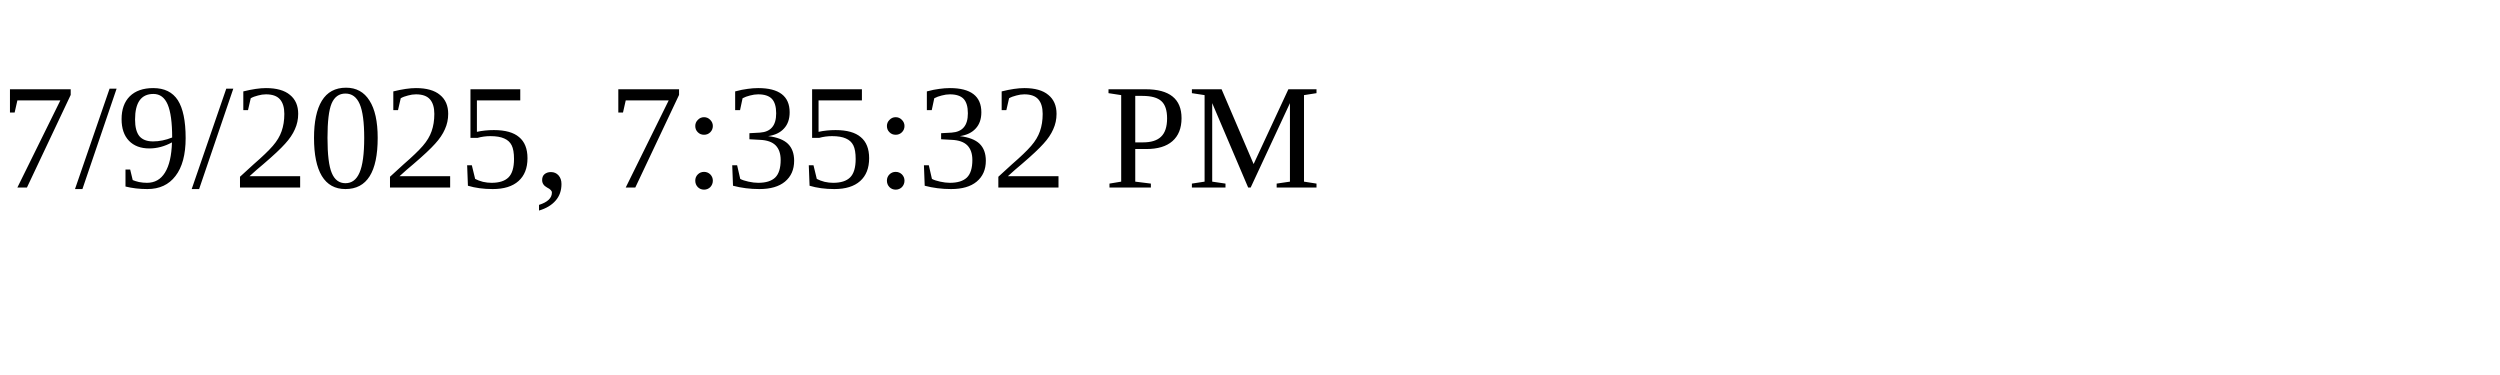
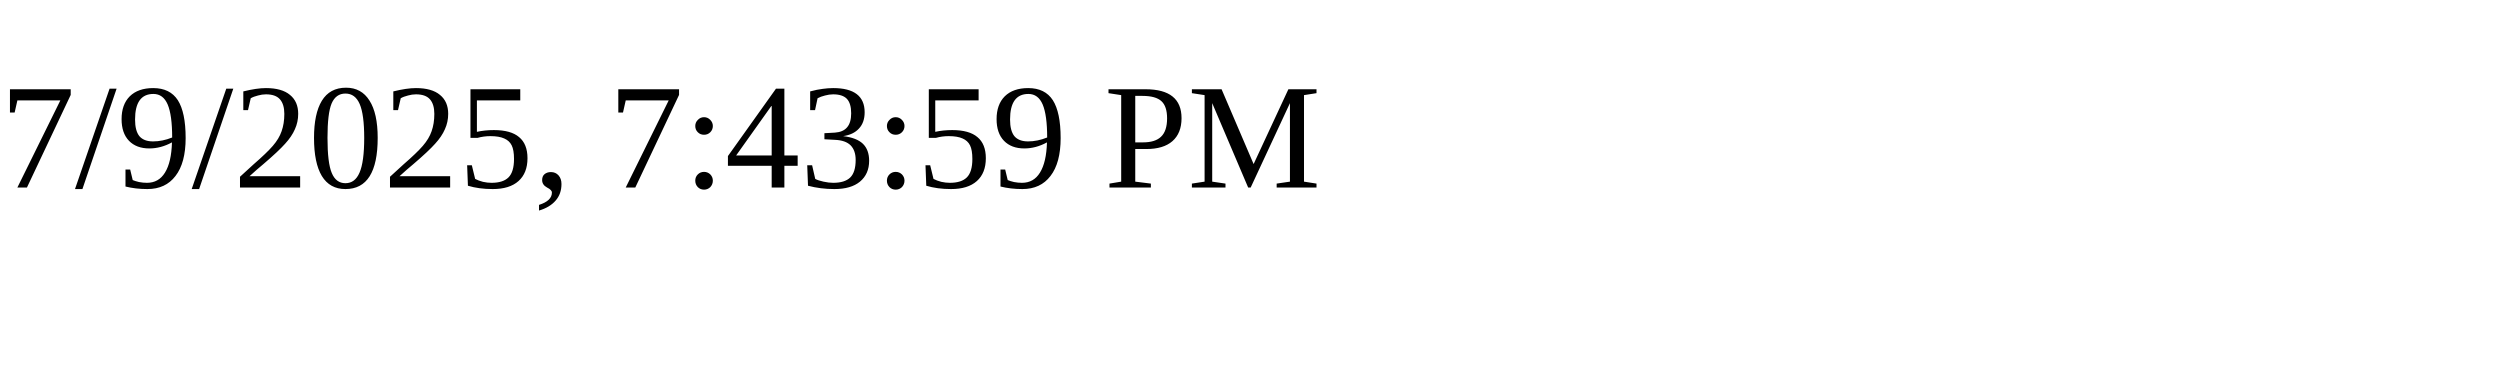
<svg xmlns="http://www.w3.org/2000/svg" height="30" width="200">
-   <text x="0" y="15">7/9/2025, 7:35:32 PM</text>
+   <text x="0" y="15">7/9/2025, 7:43:59 PM</text>
</svg>
